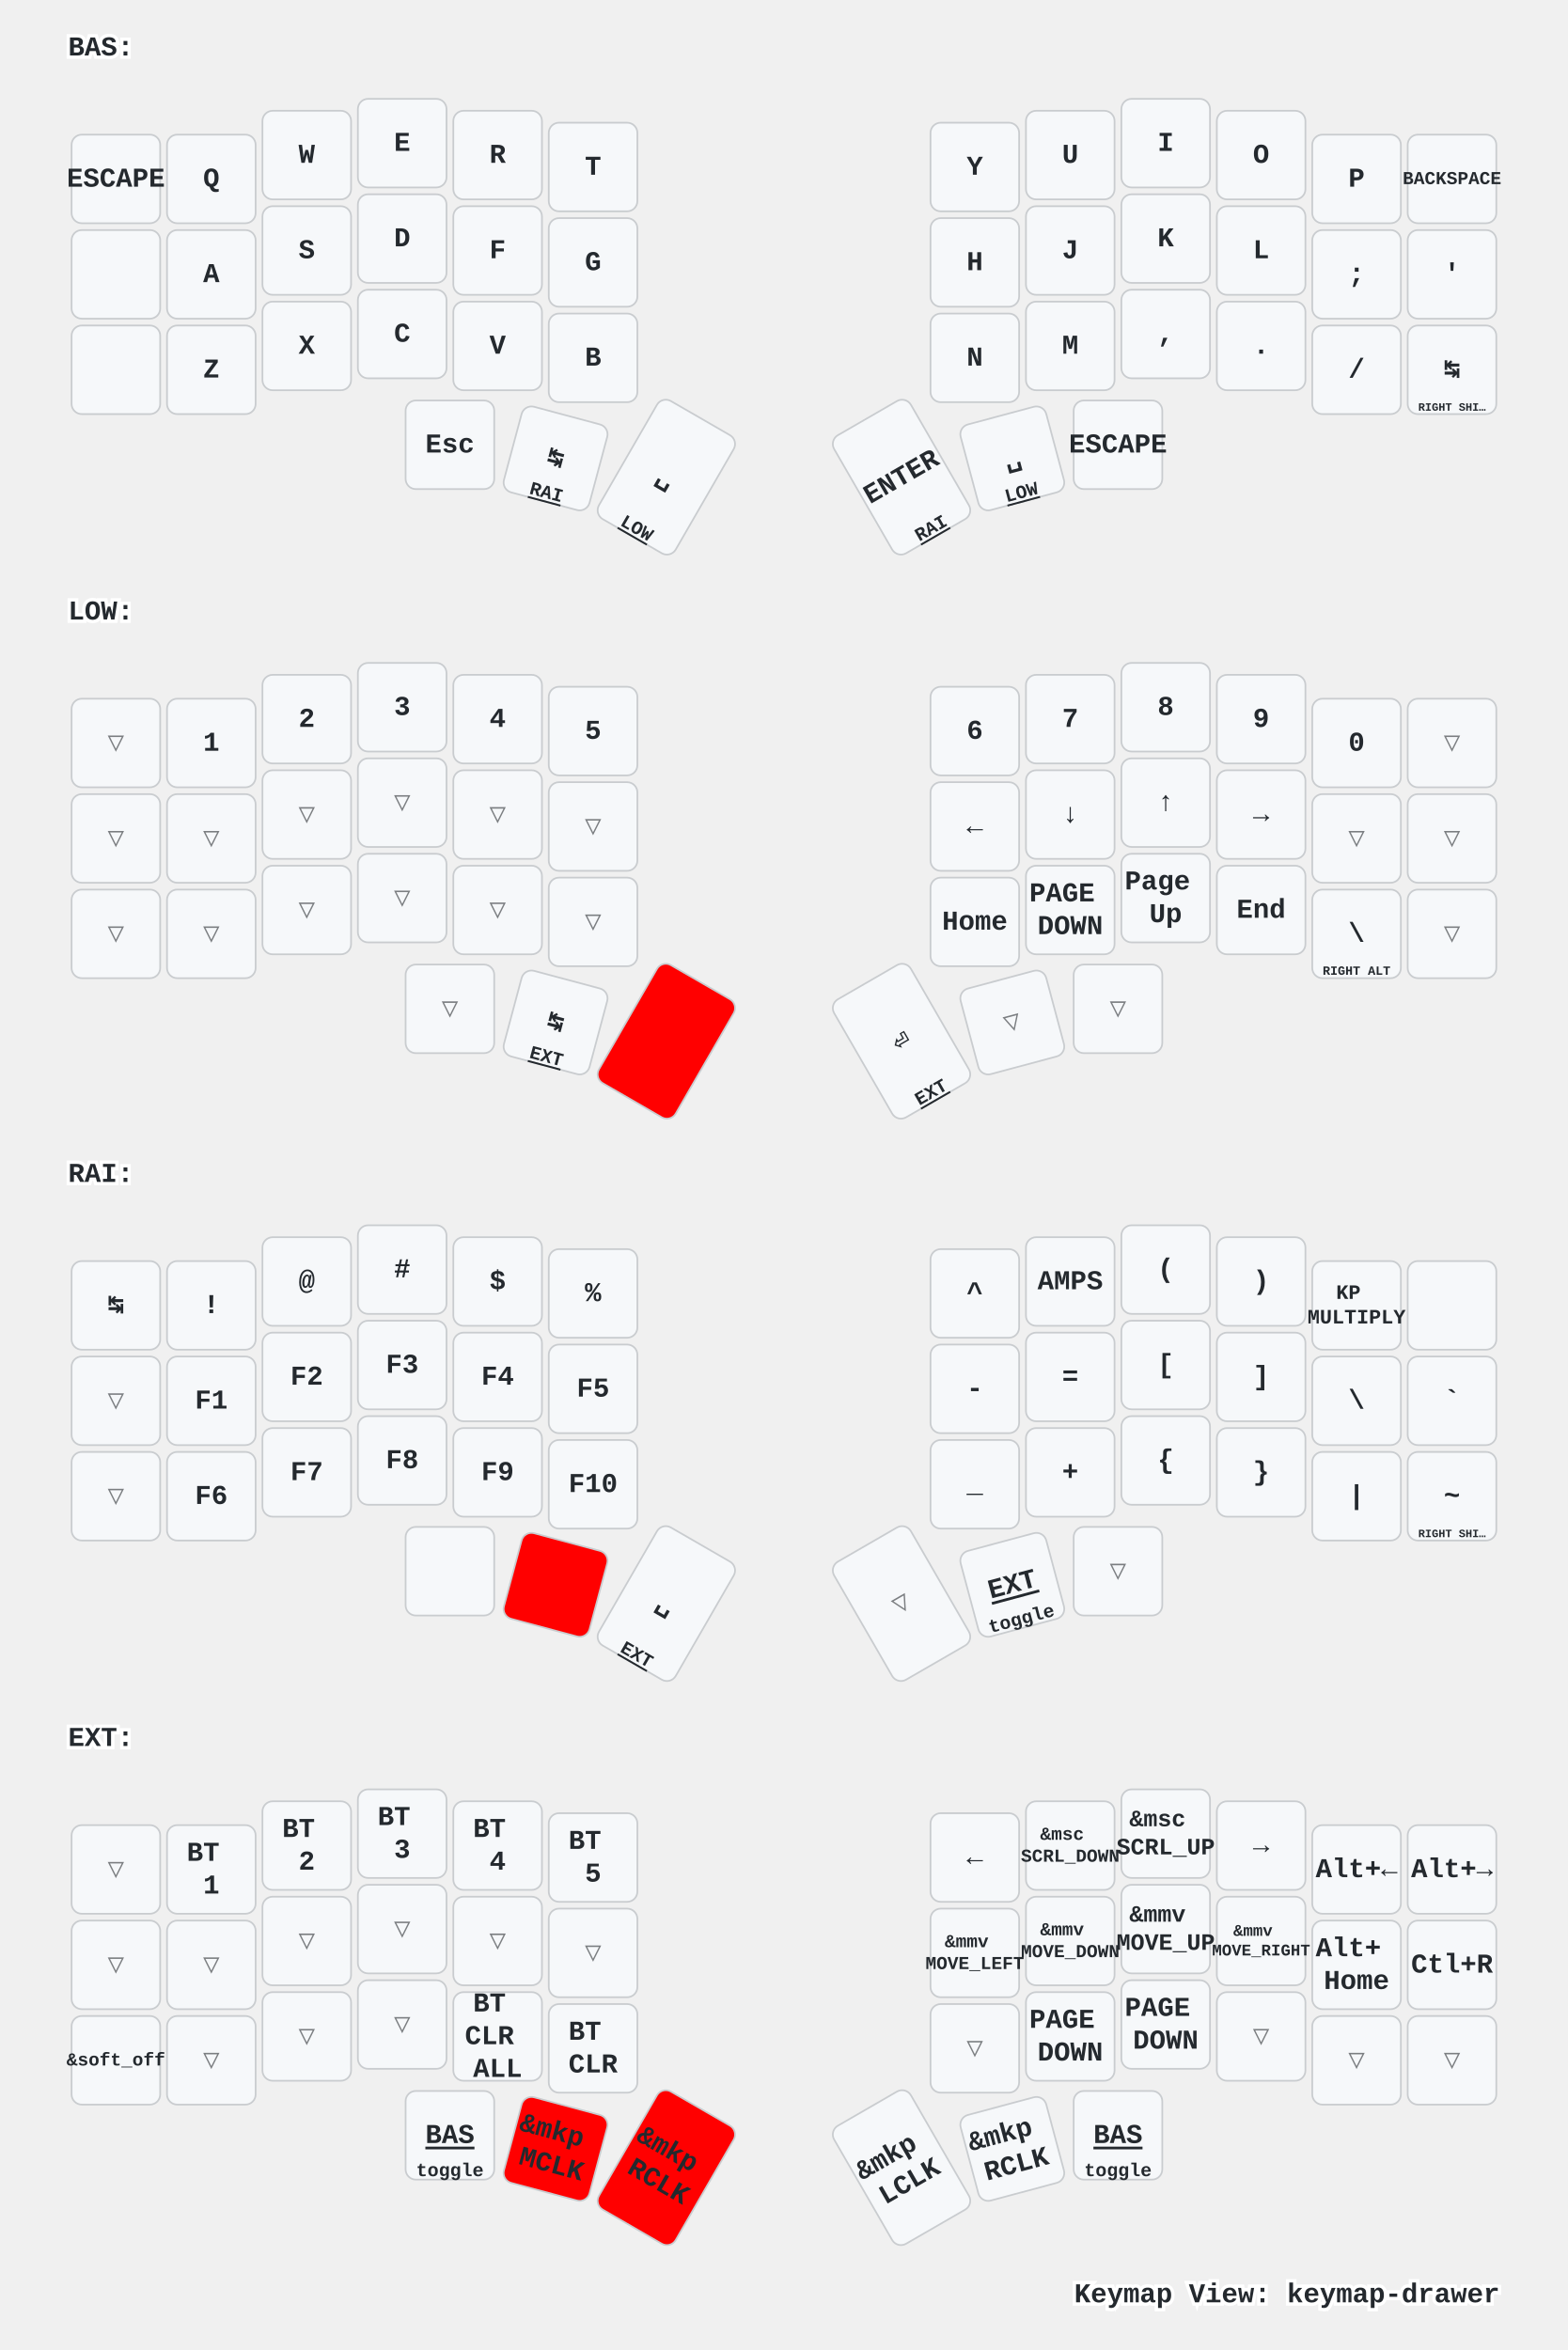
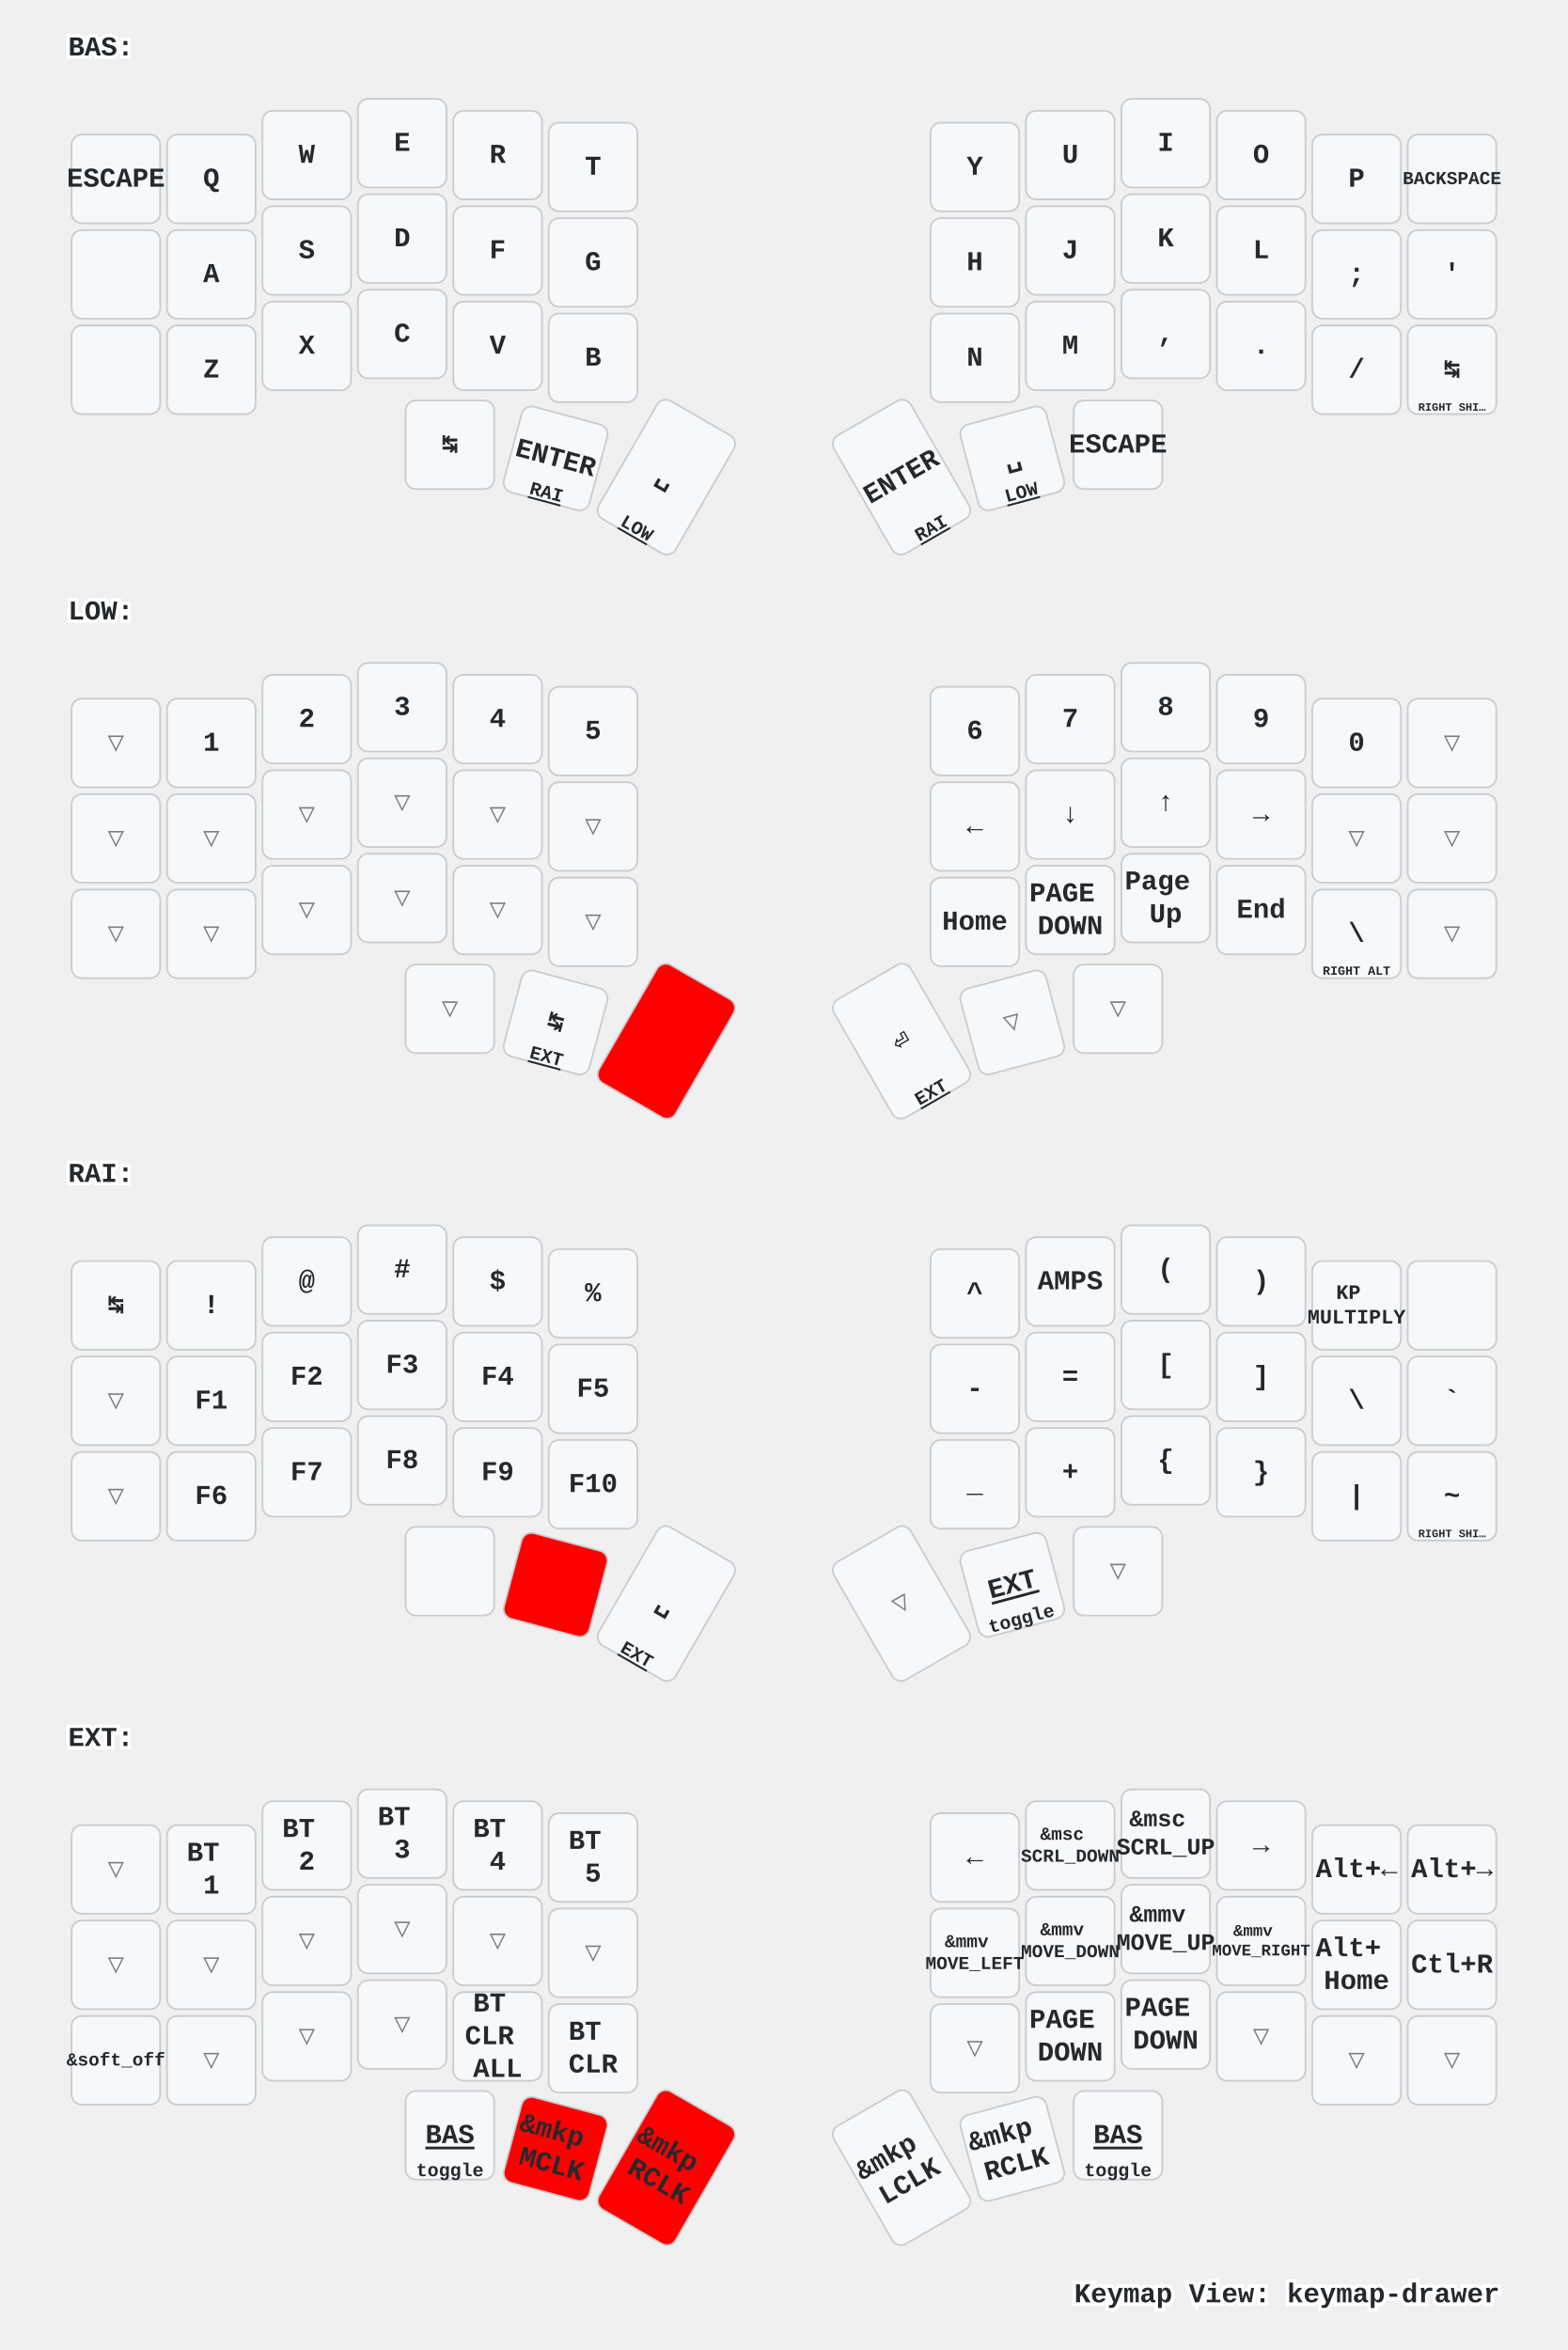
<svg xmlns="http://www.w3.org/2000/svg" xmlns:xlink="http://www.w3.org/1999/xlink" width="920" height="1379" viewBox="0 0 920 1379" class="keymap">
  <defs>/* start glyphs */
<svg id="mdi:apple-keyboard-command">
      <svg id="mdi-apple-keyboard-command" viewBox="0 0 24 24">
        <path d="M6,2A4,4 0 0,1 10,6V8H14V6A4,4 0 0,1 18,2A4,4 0 0,1 22,6A4,4 0 0,1 18,10H16V14H18A4,4 0 0,1 22,18A4,4 0 0,1 18,22A4,4 0 0,1 14,18V16H10V18A4,4 0 0,1 6,22A4,4 0 0,1 2,18A4,4 0 0,1 6,14H8V10H6A4,4 0 0,1 2,6A4,4 0 0,1 6,2M16,18A2,2 0 0,0 18,20A2,2 0 0,0 20,18A2,2 0 0,0 18,16H16V18M14,10H10V14H14V10M6,16A2,2 0 0,0 4,18A2,2 0 0,0 6,20A2,2 0 0,0 8,18V16H6M8,6A2,2 0 0,0 6,4A2,2 0 0,0 4,6A2,2 0 0,0 6,8H8V6M18,8A2,2 0 0,0 20,6A2,2 0 0,0 18,4A2,2 0 0,0 16,6V8H18Z" />
      </svg>
    </svg>
    <svg id="mdi:apple-keyboard-control">
      <svg id="mdi-apple-keyboard-control" viewBox="0 0 24 24">
        <path d="M19.78,11.78L18.36,13.19L12,6.83L5.64,13.19L4.22,11.78L12,4L19.78,11.78Z" />
      </svg>
    </svg>
    <svg id="mdi:apple-keyboard-option">
      <svg id="mdi-apple-keyboard-option" viewBox="0 0 24 24">
        <path d="M3,4H9.11L16.15,18H21V20H14.88L7.84,6H3V4M14,4H21V6H14V4Z" />
      </svg>
    </svg>
    <svg id="mdi:apple-keyboard-shift">
      <svg id="mdi-apple-keyboard-shift" viewBox="0 0 24 24">
        <path d="M15,18V12H17.17L12,6.83L6.83,12H9V18H15M12,4L22,14H17V20H7V14H2L12,4Z" />
      </svg>
    </svg>
    <svg id="mdi:backspace-outline">
      <svg id="mdi-backspace-outline" viewBox="0 0 24 24">
        <path d="M19,15.59L17.59,17L14,13.41L10.41,17L9,15.59L12.59,12L9,8.41L10.41,7L14,10.59L17.59,7L19,8.41L15.41,12L19,15.59M22,3A2,2 0 0,1 24,5V19A2,2 0 0,1 22,21H7C6.31,21 5.77,20.64 5.41,20.11L0,12L5.41,3.88C5.77,3.35 6.31,3 7,3H22M22,5H7L2.28,12L7,19H22V5Z" />
      </svg>
    </svg>
  </defs>/* end glyphs */
<style>/* inherit to force styles through use tags */
svg path {
    fill: inherit;
}

/* font and background color specifications */
svg.keymap {
    font-family: SFMono-Regular,Consolas,Liberation Mono,Menlo,monospace;
    font-size: 14px;
    font-kerning: normal;
    text-rendering: optimizeLegibility;
    fill: #24292e;
}

/* default key styling */
rect.key {
    fill: #f6f8fa;
}

rect.key, rect.combo {
    stroke: #c9cccf;
    stroke-width: 1;
}

/* default key side styling, only used is draw_key_sides is set */
rect.side {
    filter: brightness(90%);
}

/* color accent for combo boxes */
rect.combo, rect.combo-separate {
    fill: #cdf;
}

/* color accent for held keys */
rect.held, rect.combo.held {
    fill: #fdd;
}

/* color accent for ghost (optional) keys */
rect.ghost, rect.combo.ghost {
    stroke-dasharray: 4, 4;
    stroke-width: 2;
}

text {
    text-anchor: middle;
    dominant-baseline: middle;
}

/* styling for layer labels */
text.label {
    font-weight: bold;
    text-anchor: start;
    stroke: white;
    stroke-width: 4;
    paint-order: stroke;
}

/* styling for optional footer */
text.footer {
    text-anchor: end;
    dominant-baseline: auto;
    stroke: white;
    stroke-width: 4;
    paint-order: stroke;
}

/* styling for combo tap, and key non-tap label text */
text.combo, text.hold, text.shifted, text.left, text.right, text.tl, text.tr, text.bl, text.br {
    font-size: 11px;
}

text.hold, text.bl, text.br {
    text-anchor: middle;
    dominant-baseline: auto;
}

text.shifted, text.tl, text.tr {
    text-anchor: middle;
    dominant-baseline: hanging;
}

text.left, text.tl, text.bl {
    text-anchor: start;
}

text.right, text.tr, text.br {
    text-anchor: end;
}

text.layer-activator {
    text-decoration: underline;
}

/* styling for hold/shifted label text in combo box */
text.combo.hold, text.combo.shifted, text.combo.left, text.combo.right {
    font-size: 8px;
}

/* lighter symbol for transparent keys */
text.trans {
    fill: #7b7e81;
}

/* styling for combo dendrons */
path.combo {
    stroke-width: 1;
    stroke: gray;
    fill: none;
}

/* Start Tabler Icons Cleanup */
/* cannot use height/width with glyphs */
.icon-tabler &gt; path {
    fill: inherit;
    stroke: inherit;
    stroke-width: 2;
}
/* hide tabler's default box */
.icon-tabler &gt; path[stroke="none"][fill="none"] {
    visibility: hidden;
}
/* End Tabler Icons Cleanup */

/* For default sytles, see https://github.com/caksoylar/keymap-drawer/blob/main/keymap_drawer/config.py#L85 */

svg.keymap {
  font-family: Ubuntu Mono, Inconsolata, Consolas, Liberation Mono, Menlo, monospace;
  font-size: 16px;
  font-weight: bold;
  text-rendering: optimizeLegibility;
}

/* Color accent for held keys
red = #f00
green = #0f0
blue = #00f
yellow = #ff0
cyan = #0ff
magenta = #f0f
white = #fff
black = #000
grey = #888
light grey = #ccc
#ffc
*/
rect.held, rect.combo.held {
    fill: #f00;
}

/* Technique borrowed and extended from https://github.com/englmaxi/zmk-config/blob/master/keymap-drawer/config.yaml */
.sym_sub_text.tap {
  translate: -5px 2px;
  font-size: 20px;
}
.sym_sub_text.shifted {
  translate: 10px 13px;
  font-size: 10px;
  opacity: 1.0;
}
.combo.sym_sub_text.tap {
  translate: -1px 1px;
}
.combo.sym_sub_text.shifted {
  translate: 7px 5px;
  font-size: 10px;
  opacity: 1.0;
}

/* Toggle */
.toggle.shifted {
  translate: -10px 12px;
}

.toggle.hold {
  translate: 13px -23px;
}

/* Variant for tap-dances */
.tap_dance.tap {
  translate: -7px 0px;
  font-size: 12px;
}
.tap_dance.shifted {
  translate: 7px 17px;
  font-size: 12px;
  opacity: 1.0;
}

/* Variant for symbol next to symbol */
.sym_by_sym.tap {
  translate: -6px 0px;
}
.sym_by_sym.shifted {
  translate: 10px 12px;
  opacity: 1.0;
}

.combo.sym_by_sym.tap {
  translate: -35px 0px;
}
.combo.sym_by_sym.shifted {
  translate: 35px 20px;
  opacity: 1.0;
}

.combo.sym_by_sym.hold {
  visibility: hidden;
}

/* hide hold box for combo sym_by_sym */
.combo.sym_by_sym.hold &gt; path[stroke="none"][fill="none"] {
  visibility: hidden;
}
</style>
  <g transform="translate(40, 0)" class="layer-BAS">
    <text x="0" y="28" class="label" id="BAS">BAS:</text>
    <g transform="translate(0, 56)">
      <g transform="translate(28, 49)" class="key keypos-0">
        <rect rx="6" ry="6" x="-26" y="-26" width="52" height="52" class="key" />
        <text x="0" y="0" class="key tap">ESCAPE</text>
        <use href="#mdi:apple-keyboard-option" xlink:href="#mdi:apple-keyboard-option" x="-8" y="9" height="15" width="15.0" class="key hold glyph mdi:apple-keyboard-option" />
      </g>
      <g transform="translate(84, 49)" class="key keypos-1">
        <rect rx="6" ry="6" x="-26" y="-26" width="52" height="52" class="key" />
        <text x="0" y="0" class="key tap">Q</text>
      </g>
      <g transform="translate(140, 35)" class="key keypos-2">
        <rect rx="6" ry="6" x="-26" y="-26" width="52" height="52" class="key" />
        <text x="0" y="0" class="key tap">W</text>
      </g>
      <g transform="translate(196, 28)" class="key keypos-3">
        <rect rx="6" ry="6" x="-26" y="-26" width="52" height="52" class="key" />
        <text x="0" y="0" class="key tap">E</text>
      </g>
      <g transform="translate(252, 35)" class="key keypos-4">
        <rect rx="6" ry="6" x="-26" y="-26" width="52" height="52" class="key" />
        <text x="0" y="0" class="key tap">R</text>
      </g>
      <g transform="translate(308, 42)" class="key keypos-5">
        <rect rx="6" ry="6" x="-26" y="-26" width="52" height="52" class="key" />
        <text x="0" y="0" class="key tap">T</text>
      </g>
      <g transform="translate(532, 42)" class="key keypos-6">
        <rect rx="6" ry="6" x="-26" y="-26" width="52" height="52" class="key" />
        <text x="0" y="0" class="key tap">Y</text>
      </g>
      <g transform="translate(588, 35)" class="key keypos-7">
        <rect rx="6" ry="6" x="-26" y="-26" width="52" height="52" class="key" />
        <text x="0" y="0" class="key tap">U</text>
      </g>
      <g transform="translate(644, 28)" class="key keypos-8">
        <rect rx="6" ry="6" x="-26" y="-26" width="52" height="52" class="key" />
        <text x="0" y="0" class="key tap">I</text>
      </g>
      <g transform="translate(700, 35)" class="key keypos-9">
        <rect rx="6" ry="6" x="-26" y="-26" width="52" height="52" class="key" />
        <text x="0" y="0" class="key tap">O</text>
      </g>
      <g transform="translate(756, 49)" class="key keypos-10">
        <rect rx="6" ry="6" x="-26" y="-26" width="52" height="52" class="key" />
        <text x="0" y="0" class="key tap">P</text>
      </g>
      <g transform="translate(812, 49)" class="key keypos-11">
        <rect rx="6" ry="6" x="-26" y="-26" width="52" height="52" class="key" />
        <text x="0" y="0" class="key tap">
          <tspan style="font-size: 67%">BACKSPACE</tspan>
        </text>
        <use href="#mdi:apple-keyboard-option" xlink:href="#mdi:apple-keyboard-option" x="-8" y="9" height="15" width="15.0" class="key hold glyph mdi:apple-keyboard-option" />
      </g>
      <g transform="translate(28, 105)" class="key keypos-12">
        <rect rx="6" ry="6" x="-26" y="-26" width="52" height="52" class="key" />
        <use href="#mdi:apple-keyboard-control" xlink:href="#mdi:apple-keyboard-control" x="-9" y="-9" height="18" width="18.0" class="key tap glyph mdi:apple-keyboard-control" />
      </g>
      <g transform="translate(84, 105)" class="key keypos-13">
        <rect rx="6" ry="6" x="-26" y="-26" width="52" height="52" class="key" />
        <text x="0" y="0" class="key tap">A</text>
      </g>
      <g transform="translate(140, 91)" class="key keypos-14">
        <rect rx="6" ry="6" x="-26" y="-26" width="52" height="52" class="key" />
        <text x="0" y="0" class="key tap">S</text>
      </g>
      <g transform="translate(196, 84)" class="key keypos-15">
        <rect rx="6" ry="6" x="-26" y="-26" width="52" height="52" class="key" />
        <text x="0" y="0" class="key tap">D</text>
      </g>
      <g transform="translate(252, 91)" class="key keypos-16">
        <rect rx="6" ry="6" x="-26" y="-26" width="52" height="52" class="key" />
        <text x="0" y="0" class="key tap">F</text>
      </g>
      <g transform="translate(308, 98)" class="key keypos-17">
        <rect rx="6" ry="6" x="-26" y="-26" width="52" height="52" class="key" />
        <text x="0" y="0" class="key tap">G</text>
      </g>
      <g transform="translate(532, 98)" class="key keypos-18">
        <rect rx="6" ry="6" x="-26" y="-26" width="52" height="52" class="key" />
        <text x="0" y="0" class="key tap">H</text>
      </g>
      <g transform="translate(588, 91)" class="key keypos-19">
        <rect rx="6" ry="6" x="-26" y="-26" width="52" height="52" class="key" />
        <text x="0" y="0" class="key tap">J</text>
      </g>
      <g transform="translate(644, 84)" class="key keypos-20">
        <rect rx="6" ry="6" x="-26" y="-26" width="52" height="52" class="key" />
        <text x="0" y="0" class="key tap">K</text>
      </g>
      <g transform="translate(700, 91)" class="key keypos-21">
        <rect rx="6" ry="6" x="-26" y="-26" width="52" height="52" class="key" />
        <text x="0" y="0" class="key tap">L</text>
      </g>
      <g transform="translate(756, 105)" class="key keypos-22">
        <rect rx="6" ry="6" x="-26" y="-26" width="52" height="52" class="key" />
        <text x="0" y="0" class="key tap">;</text>
      </g>
      <g transform="translate(812, 105)" class="key keypos-23">
        <rect rx="6" ry="6" x="-26" y="-26" width="52" height="52" class="key" />
        <text x="0" y="0" class="key tap">'</text>
        <use href="#mdi:apple-keyboard-control" xlink:href="#mdi:apple-keyboard-control" x="-8" y="9" height="15" width="15.0" class="key hold glyph mdi:apple-keyboard-control" />
      </g>
      <g transform="translate(28, 161)" class="key keypos-24">
        <rect rx="6" ry="6" x="-26" y="-26" width="52" height="52" class="key" />
        <use href="#mdi:apple-keyboard-shift" xlink:href="#mdi:apple-keyboard-shift" x="-9" y="-9" height="18" width="18.0" class="key tap glyph mdi:apple-keyboard-shift" />
      </g>
      <g transform="translate(84, 161)" class="key keypos-25">
        <rect rx="6" ry="6" x="-26" y="-26" width="52" height="52" class="key" />
        <text x="0" y="0" class="key tap">Z</text>
      </g>
      <g transform="translate(140, 147)" class="key keypos-26">
        <rect rx="6" ry="6" x="-26" y="-26" width="52" height="52" class="key" />
        <text x="0" y="0" class="key tap">X</text>
      </g>
      <g transform="translate(196, 140)" class="key keypos-27">
        <rect rx="6" ry="6" x="-26" y="-26" width="52" height="52" class="key" />
        <text x="0" y="0" class="key tap">C</text>
      </g>
      <g transform="translate(252, 147)" class="key keypos-28">
        <rect rx="6" ry="6" x="-26" y="-26" width="52" height="52" class="key" />
        <text x="0" y="0" class="key tap">V</text>
      </g>
      <g transform="translate(308, 154)" class="key keypos-29">
        <rect rx="6" ry="6" x="-26" y="-26" width="52" height="52" class="key" />
        <text x="0" y="0" class="key tap">B</text>
      </g>
      <g transform="translate(532, 154)" class="key keypos-30">
        <rect rx="6" ry="6" x="-26" y="-26" width="52" height="52" class="key" />
        <text x="0" y="0" class="key tap">N</text>
      </g>
      <g transform="translate(588, 147)" class="key keypos-31">
        <rect rx="6" ry="6" x="-26" y="-26" width="52" height="52" class="key" />
        <text x="0" y="0" class="key tap">M</text>
      </g>
      <g transform="translate(644, 140)" class="key keypos-32">
        <rect rx="6" ry="6" x="-26" y="-26" width="52" height="52" class="key" />
        <text x="0" y="0" class="key tap">,</text>
      </g>
      <g transform="translate(700, 147)" class="key keypos-33">
        <rect rx="6" ry="6" x="-26" y="-26" width="52" height="52" class="key" />
        <text x="0" y="0" class="key tap">.</text>
      </g>
      <g transform="translate(756, 161)" class="key keypos-34">
        <rect rx="6" ry="6" x="-26" y="-26" width="52" height="52" class="key" />
        <text x="0" y="0" class="key tap">/</text>
      </g>
      <g transform="translate(812, 161)" class="key keypos-35">
        <rect rx="6" ry="6" x="-26" y="-26" width="52" height="52" class="key" />
        <text x="0" y="0" class="key tap">↹</text>
        <text x="0" y="24" class="key hold">
          <tspan style="font-size: 60%">RIGHT SHI…</tspan>
        </text>
      </g>
      <g transform="translate(224, 205)" class="key keypos-36">
        <rect rx="6" ry="6" x="-26" y="-26" width="52" height="52" class="key" />
-         <text x="0" y="0" class="key tap">Esc</text>
+         <text x="0" y="0" class="key tap">↹</text>
        <use href="#mdi:apple-keyboard-command" xlink:href="#mdi:apple-keyboard-command" x="-8" y="9" height="15" width="15.0" class="key hold glyph mdi:apple-keyboard-command" />
      </g>
      <g transform="translate(286, 213) rotate(15.0)" class="key keypos-37">
        <rect rx="6" ry="6" x="-26" y="-26" width="52" height="52" class="key" />
-         <text x="0" y="0" class="key tap">↹</text>
+         <text x="0" y="0" class="key tap">ENTER</text>
        <a href="#RAI">
          <text x="0" y="24" class="key hold layer-activator">RAI</text>
        </a>
      </g>
      <g transform="translate(351, 224) rotate(30.0)" class="key keypos-38">
        <rect rx="6" ry="6" x="-26" y="-40" width="52" height="80" class="key" />
        <text x="0" y="0" class="key tap">␣</text>
        <a href="#LOW">
          <text x="0" y="38" class="key hold layer-activator">LOW</text>
        </a>
      </g>
      <g transform="translate(489, 224) rotate(-30.0)" class="key keypos-39">
        <rect rx="6" ry="6" x="-26" y="-40" width="52" height="80" class="key" />
        <text x="0" y="0" class="key tap">ENTER</text>
        <a href="#RAI">
          <text x="0" y="38" class="key hold layer-activator">RAI</text>
        </a>
      </g>
      <g transform="translate(554, 213) rotate(-15.0)" class="key keypos-40">
        <rect rx="6" ry="6" x="-26" y="-26" width="52" height="52" class="key" />
        <text x="0" y="0" class="key tap">␣</text>
        <a href="#LOW">
          <text x="0" y="24" class="key hold layer-activator">LOW</text>
        </a>
      </g>
      <g transform="translate(616, 205)" class="key keypos-41">
        <rect rx="6" ry="6" x="-26" y="-26" width="52" height="52" class="key" />
        <text x="0" y="0" class="key tap">ESCAPE</text>
        <use href="#mdi:apple-keyboard-command" xlink:href="#mdi:apple-keyboard-command" x="-8" y="9" height="15" width="15.0" class="key hold glyph mdi:apple-keyboard-command" />
      </g>
    </g>
  </g>
  <g transform="translate(40, 331)" class="layer-LOW">
    <text x="0" y="28" class="label" id="LOW">LOW:</text>
    <g transform="translate(0, 56)">
      <g transform="translate(28, 49)" class="key trans keypos-0">
        <rect rx="6" ry="6" x="-26" y="-26" width="52" height="52" class="key trans" />
        <text x="0" y="0" class="key trans tap">▽</text>
      </g>
      <g transform="translate(84, 49)" class="key keypos-1">
        <rect rx="6" ry="6" x="-26" y="-26" width="52" height="52" class="key" />
        <text x="0" y="0" class="key tap">1</text>
      </g>
      <g transform="translate(140, 35)" class="key keypos-2">
        <rect rx="6" ry="6" x="-26" y="-26" width="52" height="52" class="key" />
        <text x="0" y="0" class="key tap">2</text>
      </g>
      <g transform="translate(196, 28)" class="key keypos-3">
        <rect rx="6" ry="6" x="-26" y="-26" width="52" height="52" class="key" />
        <text x="0" y="0" class="key tap">3</text>
      </g>
      <g transform="translate(252, 35)" class="key keypos-4">
        <rect rx="6" ry="6" x="-26" y="-26" width="52" height="52" class="key" />
        <text x="0" y="0" class="key tap">4</text>
      </g>
      <g transform="translate(308, 42)" class="key keypos-5">
        <rect rx="6" ry="6" x="-26" y="-26" width="52" height="52" class="key" />
        <text x="0" y="0" class="key tap">5</text>
      </g>
      <g transform="translate(532, 42)" class="key keypos-6">
        <rect rx="6" ry="6" x="-26" y="-26" width="52" height="52" class="key" />
        <text x="0" y="0" class="key tap">6</text>
      </g>
      <g transform="translate(588, 35)" class="key keypos-7">
        <rect rx="6" ry="6" x="-26" y="-26" width="52" height="52" class="key" />
        <text x="0" y="0" class="key tap">7</text>
      </g>
      <g transform="translate(644, 28)" class="key keypos-8">
        <rect rx="6" ry="6" x="-26" y="-26" width="52" height="52" class="key" />
        <text x="0" y="0" class="key tap">8</text>
      </g>
      <g transform="translate(700, 35)" class="key keypos-9">
        <rect rx="6" ry="6" x="-26" y="-26" width="52" height="52" class="key" />
        <text x="0" y="0" class="key tap">9</text>
      </g>
      <g transform="translate(756, 49)" class="key keypos-10">
        <rect rx="6" ry="6" x="-26" y="-26" width="52" height="52" class="key" />
        <text x="0" y="0" class="key tap">0</text>
      </g>
      <g transform="translate(812, 49)" class="key trans keypos-11">
        <rect rx="6" ry="6" x="-26" y="-26" width="52" height="52" class="key trans" />
        <text x="0" y="0" class="key trans tap">▽</text>
      </g>
      <g transform="translate(28, 105)" class="key trans keypos-12">
        <rect rx="6" ry="6" x="-26" y="-26" width="52" height="52" class="key trans" />
        <text x="0" y="0" class="key trans tap">▽</text>
      </g>
      <g transform="translate(84, 105)" class="key trans keypos-13">
        <rect rx="6" ry="6" x="-26" y="-26" width="52" height="52" class="key trans" />
        <text x="0" y="0" class="key trans tap">▽</text>
      </g>
      <g transform="translate(140, 91)" class="key trans keypos-14">
        <rect rx="6" ry="6" x="-26" y="-26" width="52" height="52" class="key trans" />
        <text x="0" y="0" class="key trans tap">▽</text>
      </g>
      <g transform="translate(196, 84)" class="key trans keypos-15">
        <rect rx="6" ry="6" x="-26" y="-26" width="52" height="52" class="key trans" />
        <text x="0" y="0" class="key trans tap">▽</text>
      </g>
      <g transform="translate(252, 91)" class="key trans keypos-16">
        <rect rx="6" ry="6" x="-26" y="-26" width="52" height="52" class="key trans" />
        <text x="0" y="0" class="key trans tap">▽</text>
      </g>
      <g transform="translate(308, 98)" class="key trans keypos-17">
        <rect rx="6" ry="6" x="-26" y="-26" width="52" height="52" class="key trans" />
        <text x="0" y="0" class="key trans tap">▽</text>
      </g>
      <g transform="translate(532, 98)" class="key keypos-18">
        <rect rx="6" ry="6" x="-26" y="-26" width="52" height="52" class="key" />
        <text x="0" y="0" class="key tap">←</text>
      </g>
      <g transform="translate(588, 91)" class="key keypos-19">
        <rect rx="6" ry="6" x="-26" y="-26" width="52" height="52" class="key" />
        <text x="0" y="0" class="key tap">↓</text>
      </g>
      <g transform="translate(644, 84)" class="key keypos-20">
        <rect rx="6" ry="6" x="-26" y="-26" width="52" height="52" class="key" />
        <text x="0" y="0" class="key tap">↑</text>
      </g>
      <g transform="translate(700, 91)" class="key keypos-21">
        <rect rx="6" ry="6" x="-26" y="-26" width="52" height="52" class="key" />
        <text x="0" y="0" class="key tap">→</text>
      </g>
      <g transform="translate(756, 105)" class="key trans keypos-22">
        <rect rx="6" ry="6" x="-26" y="-26" width="52" height="52" class="key trans" />
        <text x="0" y="0" class="key trans tap">▽</text>
      </g>
      <g transform="translate(812, 105)" class="key trans keypos-23">
        <rect rx="6" ry="6" x="-26" y="-26" width="52" height="52" class="key trans" />
        <text x="0" y="0" class="key trans tap">▽</text>
      </g>
      <g transform="translate(28, 161)" class="key trans keypos-24">
        <rect rx="6" ry="6" x="-26" y="-26" width="52" height="52" class="key trans" />
        <text x="0" y="0" class="key trans tap">▽</text>
      </g>
      <g transform="translate(84, 161)" class="key trans keypos-25">
        <rect rx="6" ry="6" x="-26" y="-26" width="52" height="52" class="key trans" />
        <text x="0" y="0" class="key trans tap">▽</text>
      </g>
      <g transform="translate(140, 147)" class="key trans keypos-26">
        <rect rx="6" ry="6" x="-26" y="-26" width="52" height="52" class="key trans" />
        <text x="0" y="0" class="key trans tap">▽</text>
      </g>
      <g transform="translate(196, 140)" class="key trans keypos-27">
        <rect rx="6" ry="6" x="-26" y="-26" width="52" height="52" class="key trans" />
        <text x="0" y="0" class="key trans tap">▽</text>
      </g>
      <g transform="translate(252, 147)" class="key trans keypos-28">
        <rect rx="6" ry="6" x="-26" y="-26" width="52" height="52" class="key trans" />
        <text x="0" y="0" class="key trans tap">▽</text>
      </g>
      <g transform="translate(308, 154)" class="key trans keypos-29">
        <rect rx="6" ry="6" x="-26" y="-26" width="52" height="52" class="key trans" />
        <text x="0" y="0" class="key trans tap">▽</text>
      </g>
      <g transform="translate(532, 154)" class="key keypos-30">
        <rect rx="6" ry="6" x="-26" y="-26" width="52" height="52" class="key" />
        <text x="0" y="0" class="key tap">Home</text>
      </g>
      <g transform="translate(588, 147)" class="key keypos-31">
        <rect rx="6" ry="6" x="-26" y="-26" width="52" height="52" class="key" />
        <text x="0" y="0" class="key tap">
          <tspan x="0" dy="-0.6em">PAGE</tspan>
          <tspan x="0" dy="1.2em">DOWN</tspan>
        </text>
      </g>
      <g transform="translate(644, 140)" class="key keypos-32">
        <rect rx="6" ry="6" x="-26" y="-26" width="52" height="52" class="key" />
        <text x="0" y="0" class="key tap">
          <tspan x="0" dy="-0.6em">Page</tspan>
          <tspan x="0" dy="1.2em">Up</tspan>
        </text>
      </g>
      <g transform="translate(700, 147)" class="key keypos-33">
        <rect rx="6" ry="6" x="-26" y="-26" width="52" height="52" class="key" />
        <text x="0" y="0" class="key tap">End</text>
      </g>
      <g transform="translate(756, 161)" class="key keypos-34">
        <rect rx="6" ry="6" x="-26" y="-26" width="52" height="52" class="key" />
        <text x="0" y="0" class="key tap">\</text>
        <text x="0" y="24" class="key hold">
          <tspan style="font-size: 67%">RIGHT ALT</tspan>
        </text>
      </g>
      <g transform="translate(812, 161)" class="key trans keypos-35">
        <rect rx="6" ry="6" x="-26" y="-26" width="52" height="52" class="key trans" />
        <text x="0" y="0" class="key trans tap">▽</text>
      </g>
      <g transform="translate(224, 205)" class="key trans keypos-36">
        <rect rx="6" ry="6" x="-26" y="-26" width="52" height="52" class="key trans" />
        <text x="0" y="0" class="key trans tap">▽</text>
      </g>
      <g transform="translate(286, 213) rotate(15.0)" class="key keypos-37">
        <rect rx="6" ry="6" x="-26" y="-26" width="52" height="52" class="key" />
        <text x="0" y="0" class="key tap">↹</text>
        <a href="#EXT">
          <text x="0" y="24" class="key hold layer-activator">EXT</text>
        </a>
      </g>
      <g transform="translate(351, 224) rotate(30.0)" class="key held keypos-38">
        <rect rx="6" ry="6" x="-26" y="-40" width="52" height="80" class="key held" />
      </g>
      <g transform="translate(489, 224) rotate(-30.0)" class="key keypos-39">
        <rect rx="6" ry="6" x="-26" y="-40" width="52" height="80" class="key" />
        <text x="0" y="0" class="key tap">⏎</text>
        <a href="#EXT">
          <text x="0" y="38" class="key hold layer-activator">EXT</text>
        </a>
      </g>
      <g transform="translate(554, 213) rotate(-15.0)" class="key trans keypos-40">
        <rect rx="6" ry="6" x="-26" y="-26" width="52" height="52" class="key trans" />
        <text x="0" y="0" class="key trans tap">▽</text>
      </g>
      <g transform="translate(616, 205)" class="key trans keypos-41">
        <rect rx="6" ry="6" x="-26" y="-26" width="52" height="52" class="key trans" />
        <text x="0" y="0" class="key trans tap">▽</text>
      </g>
    </g>
  </g>
  <g transform="translate(40, 661)" class="layer-RAI">
    <text x="0" y="28" class="label" id="RAI">RAI:</text>
    <g transform="translate(0, 56)">
      <g transform="translate(28, 49)" class="key keypos-0">
        <rect rx="6" ry="6" x="-26" y="-26" width="52" height="52" class="key" />
        <text x="0" y="0" class="key tap">↹</text>
      </g>
      <g transform="translate(84, 49)" class="key keypos-1">
        <rect rx="6" ry="6" x="-26" y="-26" width="52" height="52" class="key" />
        <text x="0" y="0" class="key tap">!</text>
      </g>
      <g transform="translate(140, 35)" class="key keypos-2">
        <rect rx="6" ry="6" x="-26" y="-26" width="52" height="52" class="key" />
        <text x="0" y="0" class="key tap">@</text>
      </g>
      <g transform="translate(196, 28)" class="key keypos-3">
        <rect rx="6" ry="6" x="-26" y="-26" width="52" height="52" class="key" />
        <text x="0" y="0" class="key tap">#</text>
      </g>
      <g transform="translate(252, 35)" class="key keypos-4">
        <rect rx="6" ry="6" x="-26" y="-26" width="52" height="52" class="key" />
        <text x="0" y="0" class="key tap">$</text>
      </g>
      <g transform="translate(308, 42)" class="key keypos-5">
        <rect rx="6" ry="6" x="-26" y="-26" width="52" height="52" class="key" />
        <text x="0" y="0" class="key tap">%</text>
      </g>
      <g transform="translate(532, 42)" class="key keypos-6">
        <rect rx="6" ry="6" x="-26" y="-26" width="52" height="52" class="key" />
        <text x="0" y="0" class="key tap">^</text>
      </g>
      <g transform="translate(588, 35)" class="key keypos-7">
        <rect rx="6" ry="6" x="-26" y="-26" width="52" height="52" class="key" />
        <text x="0" y="0" class="key tap">AMPS</text>
      </g>
      <g transform="translate(644, 28)" class="key keypos-8">
        <rect rx="6" ry="6" x="-26" y="-26" width="52" height="52" class="key" />
        <text x="0" y="0" class="key tap">(</text>
      </g>
      <g transform="translate(700, 35)" class="key keypos-9">
        <rect rx="6" ry="6" x="-26" y="-26" width="52" height="52" class="key" />
        <text x="0" y="0" class="key tap">)</text>
      </g>
      <g transform="translate(756, 49)" class="key keypos-10">
        <rect rx="6" ry="6" x="-26" y="-26" width="52" height="52" class="key" />
        <text x="0" y="0" class="key tap">
          <tspan x="0" dy="-0.6em" style="font-size: 75%">KP</tspan>
          <tspan x="0" dy="1.2em" style="font-size: 75%">MULTIPLY</tspan>
        </text>
      </g>
      <g transform="translate(812, 49)" class="key keypos-11">
        <rect rx="6" ry="6" x="-26" y="-26" width="52" height="52" class="key" />
        <use href="#mdi:backspace-outline" xlink:href="#mdi:backspace-outline" x="-9" y="-9" height="18" width="18.0" class="key tap glyph mdi:backspace-outline" />
      </g>
      <g transform="translate(28, 105)" class="key trans keypos-12">
        <rect rx="6" ry="6" x="-26" y="-26" width="52" height="52" class="key trans" />
        <text x="0" y="0" class="key trans tap">▽</text>
      </g>
      <g transform="translate(84, 105)" class="key keypos-13">
        <rect rx="6" ry="6" x="-26" y="-26" width="52" height="52" class="key" />
        <text x="0" y="0" class="key tap">F1</text>
      </g>
      <g transform="translate(140, 91)" class="key keypos-14">
        <rect rx="6" ry="6" x="-26" y="-26" width="52" height="52" class="key" />
        <text x="0" y="0" class="key tap">F2</text>
      </g>
      <g transform="translate(196, 84)" class="key keypos-15">
        <rect rx="6" ry="6" x="-26" y="-26" width="52" height="52" class="key" />
        <text x="0" y="0" class="key tap">F3</text>
      </g>
      <g transform="translate(252, 91)" class="key keypos-16">
        <rect rx="6" ry="6" x="-26" y="-26" width="52" height="52" class="key" />
        <text x="0" y="0" class="key tap">F4</text>
      </g>
      <g transform="translate(308, 98)" class="key keypos-17">
        <rect rx="6" ry="6" x="-26" y="-26" width="52" height="52" class="key" />
        <text x="0" y="0" class="key tap">F5</text>
      </g>
      <g transform="translate(532, 98)" class="key keypos-18">
        <rect rx="6" ry="6" x="-26" y="-26" width="52" height="52" class="key" />
        <text x="0" y="0" class="key tap">-</text>
      </g>
      <g transform="translate(588, 91)" class="key keypos-19">
        <rect rx="6" ry="6" x="-26" y="-26" width="52" height="52" class="key" />
        <text x="0" y="0" class="key tap">=</text>
      </g>
      <g transform="translate(644, 84)" class="key keypos-20">
        <rect rx="6" ry="6" x="-26" y="-26" width="52" height="52" class="key" />
        <text x="0" y="0" class="key tap">[</text>
      </g>
      <g transform="translate(700, 91)" class="key keypos-21">
        <rect rx="6" ry="6" x="-26" y="-26" width="52" height="52" class="key" />
        <text x="0" y="0" class="key tap">]</text>
      </g>
      <g transform="translate(756, 105)" class="key keypos-22">
        <rect rx="6" ry="6" x="-26" y="-26" width="52" height="52" class="key" />
        <text x="0" y="0" class="key tap">\</text>
      </g>
      <g transform="translate(812, 105)" class="key keypos-23">
        <rect rx="6" ry="6" x="-26" y="-26" width="52" height="52" class="key" />
        <text x="0" y="0" class="key tap">`</text>
        <use href="#mdi:apple-keyboard-control" xlink:href="#mdi:apple-keyboard-control" x="-8" y="9" height="15" width="15.0" class="key hold glyph mdi:apple-keyboard-control" />
      </g>
      <g transform="translate(28, 161)" class="key trans keypos-24">
        <rect rx="6" ry="6" x="-26" y="-26" width="52" height="52" class="key trans" />
        <text x="0" y="0" class="key trans tap">▽</text>
      </g>
      <g transform="translate(84, 161)" class="key keypos-25">
        <rect rx="6" ry="6" x="-26" y="-26" width="52" height="52" class="key" />
        <text x="0" y="0" class="key tap">F6</text>
      </g>
      <g transform="translate(140, 147)" class="key keypos-26">
        <rect rx="6" ry="6" x="-26" y="-26" width="52" height="52" class="key" />
        <text x="0" y="0" class="key tap">F7</text>
      </g>
      <g transform="translate(196, 140)" class="key keypos-27">
        <rect rx="6" ry="6" x="-26" y="-26" width="52" height="52" class="key" />
        <text x="0" y="0" class="key tap">F8</text>
      </g>
      <g transform="translate(252, 147)" class="key keypos-28">
        <rect rx="6" ry="6" x="-26" y="-26" width="52" height="52" class="key" />
        <text x="0" y="0" class="key tap">F9</text>
      </g>
      <g transform="translate(308, 154)" class="key keypos-29">
        <rect rx="6" ry="6" x="-26" y="-26" width="52" height="52" class="key" />
        <text x="0" y="0" class="key tap">F10</text>
      </g>
      <g transform="translate(532, 154)" class="key keypos-30">
        <rect rx="6" ry="6" x="-26" y="-26" width="52" height="52" class="key" />
        <text x="0" y="0" class="key tap">_</text>
      </g>
      <g transform="translate(588, 147)" class="key keypos-31">
        <rect rx="6" ry="6" x="-26" y="-26" width="52" height="52" class="key" />
        <text x="0" y="0" class="key tap">+</text>
      </g>
      <g transform="translate(644, 140)" class="key keypos-32">
        <rect rx="6" ry="6" x="-26" y="-26" width="52" height="52" class="key" />
        <text x="0" y="0" class="key tap">{</text>
      </g>
      <g transform="translate(700, 147)" class="key keypos-33">
        <rect rx="6" ry="6" x="-26" y="-26" width="52" height="52" class="key" />
        <text x="0" y="0" class="key tap">}</text>
      </g>
      <g transform="translate(756, 161)" class="key keypos-34">
        <rect rx="6" ry="6" x="-26" y="-26" width="52" height="52" class="key" />
        <text x="0" y="0" class="key tap">|</text>
      </g>
      <g transform="translate(812, 161)" class="key keypos-35">
        <rect rx="6" ry="6" x="-26" y="-26" width="52" height="52" class="key" />
        <text x="0" y="0" class="key tap">~</text>
        <text x="0" y="24" class="key hold">
          <tspan style="font-size: 60%">RIGHT SHI…</tspan>
        </text>
      </g>
      <g transform="translate(224, 205)" class="key keypos-36">
        <rect rx="6" ry="6" x="-26" y="-26" width="52" height="52" class="key" />
        <use href="#mdi:apple-keyboard-command" xlink:href="#mdi:apple-keyboard-command" x="-9" y="-9" height="18" width="18.0" class="key tap glyph mdi:apple-keyboard-command" />
      </g>
      <g transform="translate(286, 213) rotate(15.0)" class="key held keypos-37">
        <rect rx="6" ry="6" x="-26" y="-26" width="52" height="52" class="key held" />
      </g>
      <g transform="translate(351, 224) rotate(30.0)" class="key keypos-38">
        <rect rx="6" ry="6" x="-26" y="-40" width="52" height="80" class="key" />
        <text x="0" y="0" class="key tap">␣</text>
        <a href="#EXT">
          <text x="0" y="38" class="key hold layer-activator">EXT</text>
        </a>
      </g>
      <g transform="translate(489, 224) rotate(-30.0)" class="key trans keypos-39">
        <rect rx="6" ry="6" x="-26" y="-40" width="52" height="80" class="key trans" />
        <text x="0" y="0" class="key trans tap">▽</text>
      </g>
      <g transform="translate(554, 213) rotate(-15.0)" class="key keypos-40">
        <rect rx="6" ry="6" x="-26" y="-26" width="52" height="52" class="key" />
        <a href="#EXT">
          <text x="0" y="0" class="key tap layer-activator">EXT</text>
        </a>
        <text x="0" y="24" class="key hold">toggle</text>
      </g>
      <g transform="translate(616, 205)" class="key trans keypos-41">
        <rect rx="6" ry="6" x="-26" y="-26" width="52" height="52" class="key trans" />
        <text x="0" y="0" class="key trans tap">▽</text>
      </g>
    </g>
  </g>
  <g transform="translate(40, 992)" class="layer-EXT">
    <text x="0" y="28" class="label" id="EXT">EXT:</text>
    <g transform="translate(0, 56)">
      <g transform="translate(28, 49)" class="key trans keypos-0">
        <rect rx="6" ry="6" x="-26" y="-26" width="52" height="52" class="key trans" />
        <text x="0" y="0" class="key trans tap">▽</text>
      </g>
      <g transform="translate(84, 49)" class="key keypos-1">
        <rect rx="6" ry="6" x="-26" y="-26" width="52" height="52" class="key" />
        <text x="0" y="0" class="key tap">
          <tspan x="0" dy="-0.6em">BT</tspan>
          <tspan x="0" dy="1.2em">1</tspan>
        </text>
      </g>
      <g transform="translate(140, 35)" class="key keypos-2">
        <rect rx="6" ry="6" x="-26" y="-26" width="52" height="52" class="key" />
        <text x="0" y="0" class="key tap">
          <tspan x="0" dy="-0.6em">BT</tspan>
          <tspan x="0" dy="1.2em">2</tspan>
        </text>
      </g>
      <g transform="translate(196, 28)" class="key keypos-3">
        <rect rx="6" ry="6" x="-26" y="-26" width="52" height="52" class="key" />
        <text x="0" y="0" class="key tap">
          <tspan x="0" dy="-0.6em">BT</tspan>
          <tspan x="0" dy="1.2em">3</tspan>
        </text>
      </g>
      <g transform="translate(252, 35)" class="key keypos-4">
        <rect rx="6" ry="6" x="-26" y="-26" width="52" height="52" class="key" />
        <text x="0" y="0" class="key tap">
          <tspan x="0" dy="-0.6em">BT</tspan>
          <tspan x="0" dy="1.2em">4</tspan>
        </text>
      </g>
      <g transform="translate(308, 42)" class="key keypos-5">
        <rect rx="6" ry="6" x="-26" y="-26" width="52" height="52" class="key" />
        <text x="0" y="0" class="key tap">
          <tspan x="0" dy="-0.6em">BT</tspan>
          <tspan x="0" dy="1.2em">5</tspan>
        </text>
      </g>
      <g transform="translate(532, 42)" class="key keypos-6">
        <rect rx="6" ry="6" x="-26" y="-26" width="52" height="52" class="key" />
        <text x="0" y="0" class="key tap">←</text>
      </g>
      <g transform="translate(588, 35)" class="key keypos-7">
        <rect rx="6" ry="6" x="-26" y="-26" width="52" height="52" class="key" />
        <text x="0" y="0" class="key tap">
          <tspan x="0" dy="-0.6em" style="font-size: 67%">&amp;msc</tspan>
          <tspan x="0" dy="1.2em" style="font-size: 67%">SCRL_DOWN</tspan>
        </text>
      </g>
      <g transform="translate(644, 28)" class="key keypos-8">
        <rect rx="6" ry="6" x="-26" y="-26" width="52" height="52" class="key" />
        <text x="0" y="0" class="key tap">
          <tspan x="0" dy="-0.6em" style="font-size: 86%">&amp;msc</tspan>
          <tspan x="0" dy="1.2em" style="font-size: 86%">SCRL_UP</tspan>
        </text>
      </g>
      <g transform="translate(700, 35)" class="key keypos-9">
        <rect rx="6" ry="6" x="-26" y="-26" width="52" height="52" class="key" />
        <text x="0" y="0" class="key tap">→</text>
      </g>
      <g transform="translate(756, 49)" class="key keypos-10">
        <rect rx="6" ry="6" x="-26" y="-26" width="52" height="52" class="key" />
        <text x="0" y="0" class="key tap">Alt+←</text>
      </g>
      <g transform="translate(812, 49)" class="key keypos-11">
        <rect rx="6" ry="6" x="-26" y="-26" width="52" height="52" class="key" />
        <text x="0" y="0" class="key tap">Alt+→</text>
      </g>
      <g transform="translate(28, 105)" class="key trans keypos-12">
        <rect rx="6" ry="6" x="-26" y="-26" width="52" height="52" class="key trans" />
        <text x="0" y="0" class="key trans tap">▽</text>
      </g>
      <g transform="translate(84, 105)" class="key trans keypos-13">
        <rect rx="6" ry="6" x="-26" y="-26" width="52" height="52" class="key trans" />
        <text x="0" y="0" class="key trans tap">▽</text>
      </g>
      <g transform="translate(140, 91)" class="key trans keypos-14">
        <rect rx="6" ry="6" x="-26" y="-26" width="52" height="52" class="key trans" />
        <text x="0" y="0" class="key trans tap">▽</text>
      </g>
      <g transform="translate(196, 84)" class="key trans keypos-15">
        <rect rx="6" ry="6" x="-26" y="-26" width="52" height="52" class="key trans" />
        <text x="0" y="0" class="key trans tap">▽</text>
      </g>
      <g transform="translate(252, 91)" class="key trans keypos-16">
        <rect rx="6" ry="6" x="-26" y="-26" width="52" height="52" class="key trans" />
        <text x="0" y="0" class="key trans tap">▽</text>
      </g>
      <g transform="translate(308, 98)" class="key trans keypos-17">
        <rect rx="6" ry="6" x="-26" y="-26" width="52" height="52" class="key trans" />
        <text x="0" y="0" class="key trans tap">▽</text>
      </g>
      <g transform="translate(532, 98)" class="key keypos-18">
        <rect rx="6" ry="6" x="-26" y="-26" width="52" height="52" class="key" />
        <text x="0" y="0" class="key tap">
          <tspan x="0" dy="-0.6em" style="font-size: 67%">&amp;mmv</tspan>
          <tspan x="0" dy="1.2em" style="font-size: 67%">MOVE_LEFT</tspan>
        </text>
      </g>
      <g transform="translate(588, 91)" class="key keypos-19">
        <rect rx="6" ry="6" x="-26" y="-26" width="52" height="52" class="key" />
        <text x="0" y="0" class="key tap">
          <tspan x="0" dy="-0.6em" style="font-size: 67%">&amp;mmv</tspan>
          <tspan x="0" dy="1.2em" style="font-size: 67%">MOVE_DOWN</tspan>
        </text>
      </g>
      <g transform="translate(644, 84)" class="key keypos-20">
        <rect rx="6" ry="6" x="-26" y="-26" width="52" height="52" class="key" />
        <text x="0" y="0" class="key tap">
          <tspan x="0" dy="-0.6em" style="font-size: 86%">&amp;mmv</tspan>
          <tspan x="0" dy="1.2em" style="font-size: 86%">MOVE_UP</tspan>
        </text>
      </g>
      <g transform="translate(700, 91)" class="key keypos-21">
        <rect rx="6" ry="6" x="-26" y="-26" width="52" height="52" class="key" />
        <text x="0" y="0" class="key tap">
          <tspan x="0" dy="-0.6em" style="font-size: 60%">&amp;mmv</tspan>
          <tspan x="0" dy="1.2em" style="font-size: 60%">MOVE_RIGHT</tspan>
        </text>
      </g>
      <g transform="translate(756, 105)" class="key keypos-22">
        <rect rx="6" ry="6" x="-26" y="-26" width="52" height="52" class="key" />
        <text x="0" y="0" class="key tap">
          <tspan x="0" dy="-0.6em">Alt+</tspan>
          <tspan x="0" dy="1.2em">Home</tspan>
        </text>
      </g>
      <g transform="translate(812, 105)" class="key keypos-23">
        <rect rx="6" ry="6" x="-26" y="-26" width="52" height="52" class="key" />
        <text x="0" y="0" class="key tap">Ctl+R</text>
      </g>
      <g transform="translate(28, 161)" class="key keypos-24">
        <rect rx="6" ry="6" x="-26" y="-26" width="52" height="52" class="key" />
        <text x="0" y="0" class="key tap">
          <tspan style="font-size: 67%">&amp;soft_off</tspan>
        </text>
      </g>
      <g transform="translate(84, 161)" class="key trans keypos-25">
        <rect rx="6" ry="6" x="-26" y="-26" width="52" height="52" class="key trans" />
        <text x="0" y="0" class="key trans tap">▽</text>
      </g>
      <g transform="translate(140, 147)" class="key trans keypos-26">
        <rect rx="6" ry="6" x="-26" y="-26" width="52" height="52" class="key trans" />
        <text x="0" y="0" class="key trans tap">▽</text>
      </g>
      <g transform="translate(196, 140)" class="key trans keypos-27">
        <rect rx="6" ry="6" x="-26" y="-26" width="52" height="52" class="key trans" />
        <text x="0" y="0" class="key trans tap">▽</text>
      </g>
      <g transform="translate(252, 147)" class="key keypos-28">
        <rect rx="6" ry="6" x="-26" y="-26" width="52" height="52" class="key" />
        <text x="0" y="0" class="key tap">
          <tspan x="0" dy="-1.2em">BT</tspan>
          <tspan x="0" dy="1.2em">CLR</tspan>
          <tspan x="0" dy="1.2em">ALL</tspan>
        </text>
      </g>
      <g transform="translate(308, 154)" class="key keypos-29">
        <rect rx="6" ry="6" x="-26" y="-26" width="52" height="52" class="key" />
        <text x="0" y="0" class="key tap">
          <tspan x="0" dy="-0.6em">BT</tspan>
          <tspan x="0" dy="1.2em">CLR</tspan>
        </text>
      </g>
      <g transform="translate(532, 154)" class="key trans keypos-30">
        <rect rx="6" ry="6" x="-26" y="-26" width="52" height="52" class="key trans" />
        <text x="0" y="0" class="key trans tap">▽</text>
      </g>
      <g transform="translate(588, 147)" class="key keypos-31">
        <rect rx="6" ry="6" x="-26" y="-26" width="52" height="52" class="key" />
        <text x="0" y="0" class="key tap">
          <tspan x="0" dy="-0.6em">PAGE</tspan>
          <tspan x="0" dy="1.2em">DOWN</tspan>
        </text>
      </g>
      <g transform="translate(644, 140)" class="key keypos-32">
        <rect rx="6" ry="6" x="-26" y="-26" width="52" height="52" class="key" />
        <text x="0" y="0" class="key tap">
          <tspan x="0" dy="-0.6em">PAGE</tspan>
          <tspan x="0" dy="1.2em">DOWN</tspan>
        </text>
      </g>
      <g transform="translate(700, 147)" class="key trans keypos-33">
        <rect rx="6" ry="6" x="-26" y="-26" width="52" height="52" class="key trans" />
        <text x="0" y="0" class="key trans tap">▽</text>
      </g>
      <g transform="translate(756, 161)" class="key trans keypos-34">
        <rect rx="6" ry="6" x="-26" y="-26" width="52" height="52" class="key trans" />
        <text x="0" y="0" class="key trans tap">▽</text>
      </g>
      <g transform="translate(812, 161)" class="key trans keypos-35">
        <rect rx="6" ry="6" x="-26" y="-26" width="52" height="52" class="key trans" />
        <text x="0" y="0" class="key trans tap">▽</text>
      </g>
      <g transform="translate(224, 205)" class="key keypos-36">
        <rect rx="6" ry="6" x="-26" y="-26" width="52" height="52" class="key" />
        <a href="#BAS">
          <text x="0" y="0" class="key tap layer-activator">BAS</text>
        </a>
        <text x="0" y="24" class="key hold">toggle</text>
      </g>
      <g transform="translate(286, 213) rotate(15.0)" class="key held keypos-37">
        <rect rx="6" ry="6" x="-26" y="-26" width="52" height="52" class="key held" />
        <text x="0" y="0" class="key held tap">
          <tspan x="0" dy="-0.6em">&amp;mkp</tspan>
          <tspan x="0" dy="1.2em">MCLK</tspan>
        </text>
      </g>
      <g transform="translate(351, 224) rotate(30.0)" class="key held keypos-38">
        <rect rx="6" ry="6" x="-26" y="-40" width="52" height="80" class="key held" />
        <text x="0" y="0" class="key held tap">
          <tspan x="0" dy="-0.6em">&amp;mkp</tspan>
          <tspan x="0" dy="1.2em">RCLK</tspan>
        </text>
      </g>
      <g transform="translate(489, 224) rotate(-30.0)" class="key keypos-39">
        <rect rx="6" ry="6" x="-26" y="-40" width="52" height="80" class="key" />
        <text x="0" y="0" class="key tap">
          <tspan x="0" dy="-0.6em">&amp;mkp</tspan>
          <tspan x="0" dy="1.2em">LCLK</tspan>
        </text>
      </g>
      <g transform="translate(554, 213) rotate(-15.0)" class="key keypos-40">
        <rect rx="6" ry="6" x="-26" y="-26" width="52" height="52" class="key" />
        <text x="0" y="0" class="key tap">
          <tspan x="0" dy="-0.6em">&amp;mkp</tspan>
          <tspan x="0" dy="1.2em">RCLK</tspan>
        </text>
      </g>
      <g transform="translate(616, 205)" class="key keypos-41">
        <rect rx="6" ry="6" x="-26" y="-26" width="52" height="52" class="key" />
        <a href="#BAS">
          <text x="0" y="0" class="key tap layer-activator">BAS</text>
        </a>
        <text x="0" y="24" class="key hold">toggle</text>
      </g>
    </g>
  </g>
  <text x="880.0" y="1351.0" class="footer">Keymap View: <a href="https://github.com/caksoylar/keymap-drawer">keymap-drawer</a>
  </text>
</svg>
